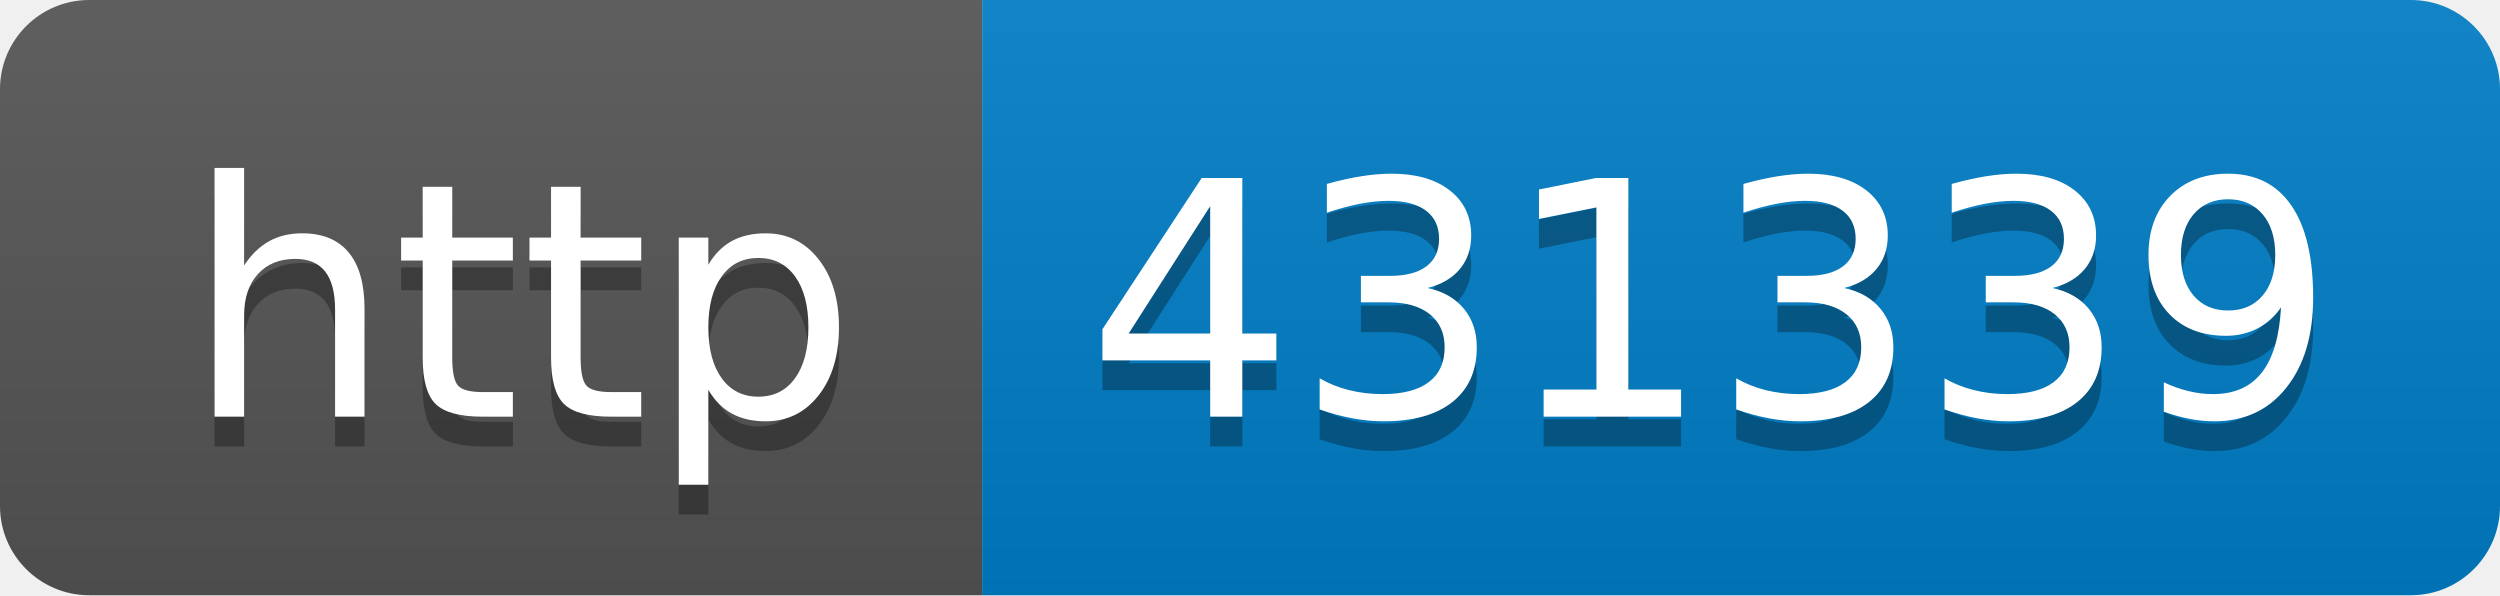
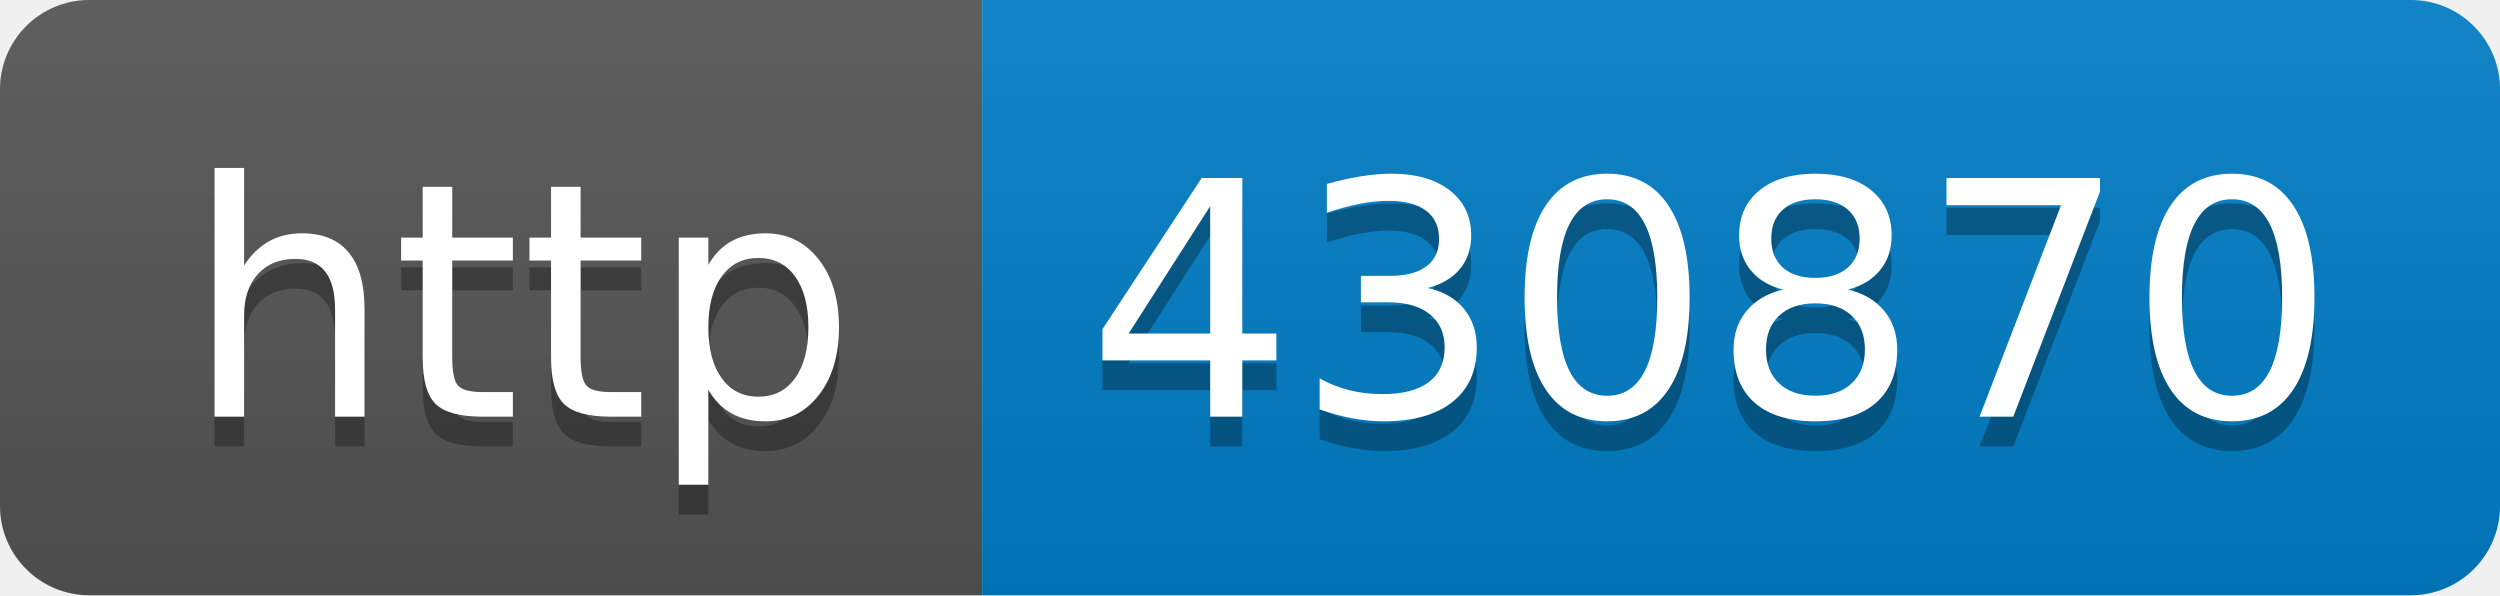
- <svg xmlns="http://www.w3.org/2000/svg" width="84" height="20" role="img" aria-label="http: 431339">
+ <svg xmlns="http://www.w3.org/2000/svg" width="84" height="20" role="img" aria-label="http: 430870">
  <linearGradient id="s" x2="0" y2="100%">
    <stop offset="0" stop-color="#bbb" stop-opacity=".1" />
    <stop offset="1" stop-opacity=".1" />
  </linearGradient>
  <clipPath id="r">
    <rect width="84" height="20" rx="3" fill="#fff" />
  </clipPath>
  <g clip-path="url(#r)">
    <rect width="33" height="20" fill="#555" />
    <rect x="33" width="51" height="20" fill="#007ec6" />
    <rect width="84" height="20" fill="url(#s)" />
  </g>
  <g fill="#fff" text-anchor="middle" font-family="Verdana,Geneva,DejaVu Sans,sans-serif" text-rendering="geometricPrecision" font-size="110">
    <text aria-hidden="true" x="175" y="150" fill="#010101" fill-opacity=".3" transform="scale(.1)" textLength="230">http</text>
    <text x="175" y="140" transform="scale(.1)" fill="#fff" textLength="230">http</text>
-     <text aria-hidden="true" x="575" y="150" fill="#010101" fill-opacity=".3" transform="scale(.1)" textLength="410">431339</text>
-     <text x="575" y="140" transform="scale(.1)" fill="#fff" textLength="410">431339</text>
+     <text aria-hidden="true" x="575" y="150" fill="#010101" fill-opacity=".3" transform="scale(.1)" textLength="410">430870</text>
+     <text x="575" y="140" transform="scale(.1)" fill="#fff" textLength="410">430870</text>
  </g>
</svg>
